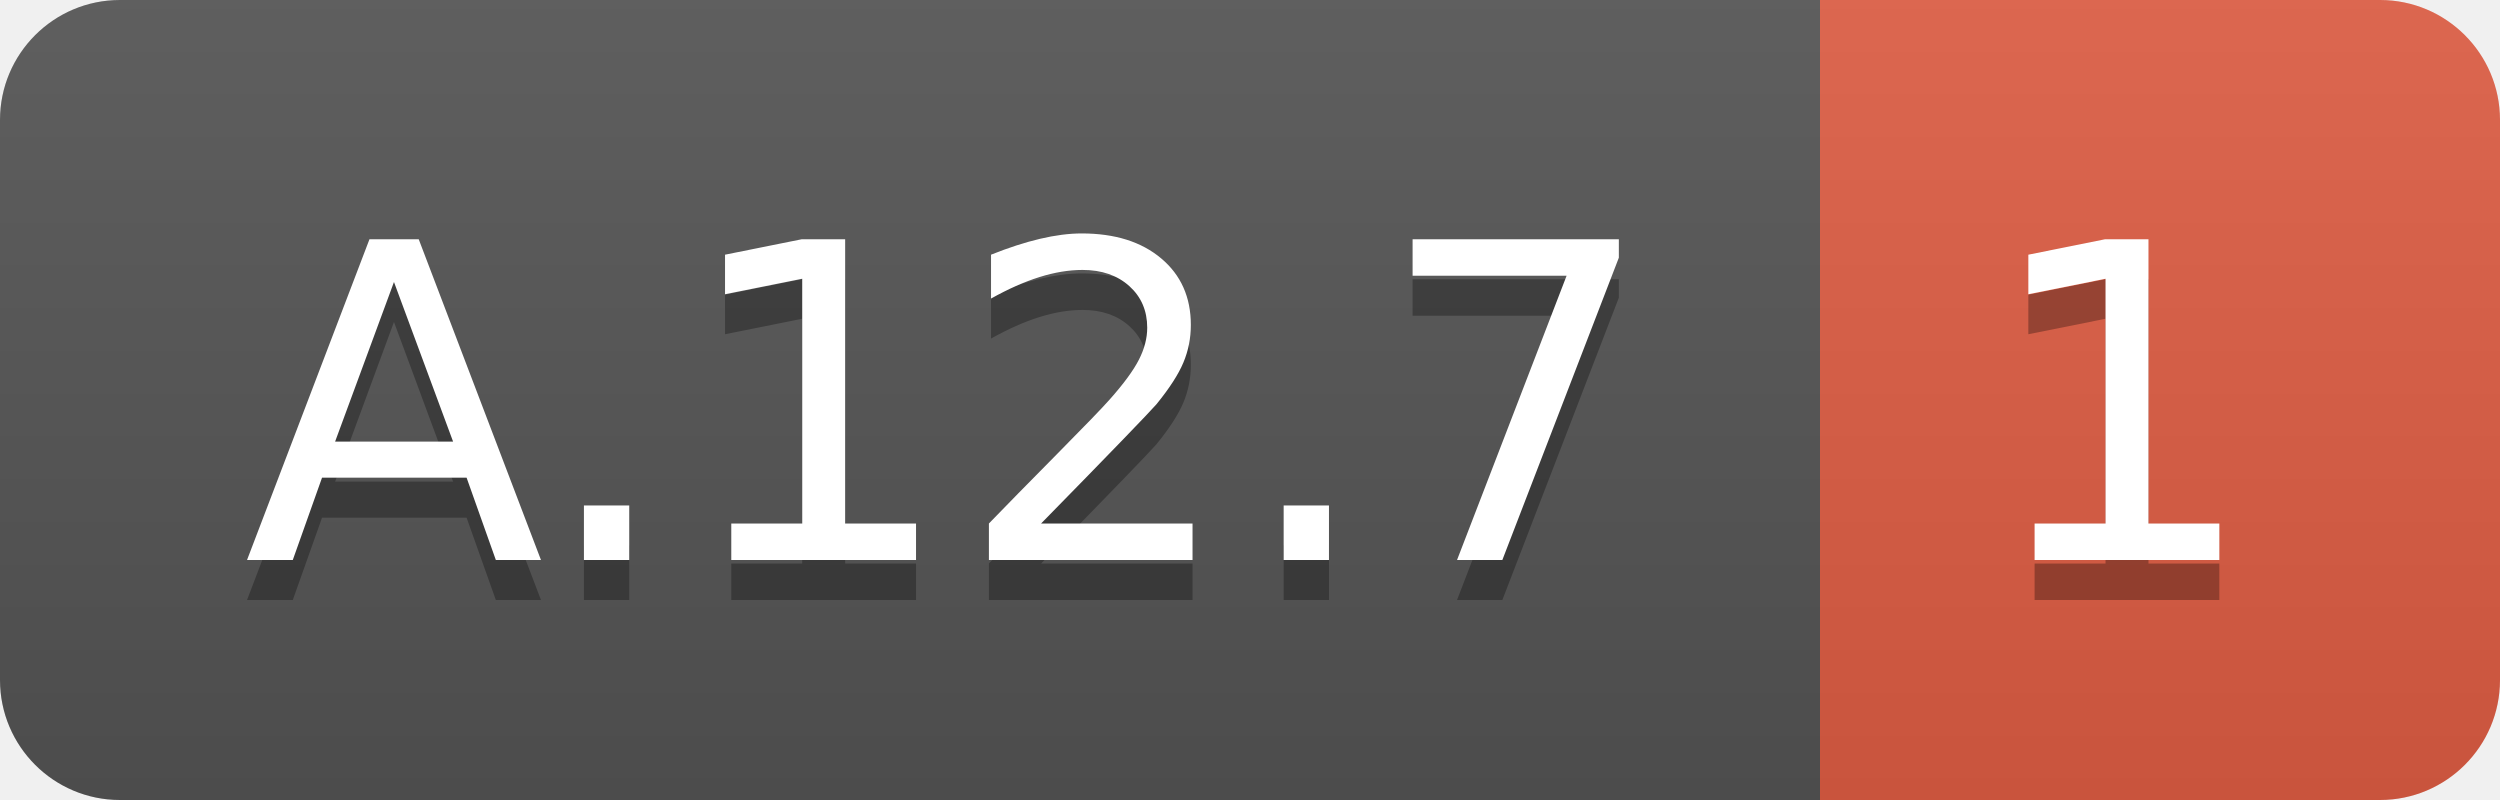
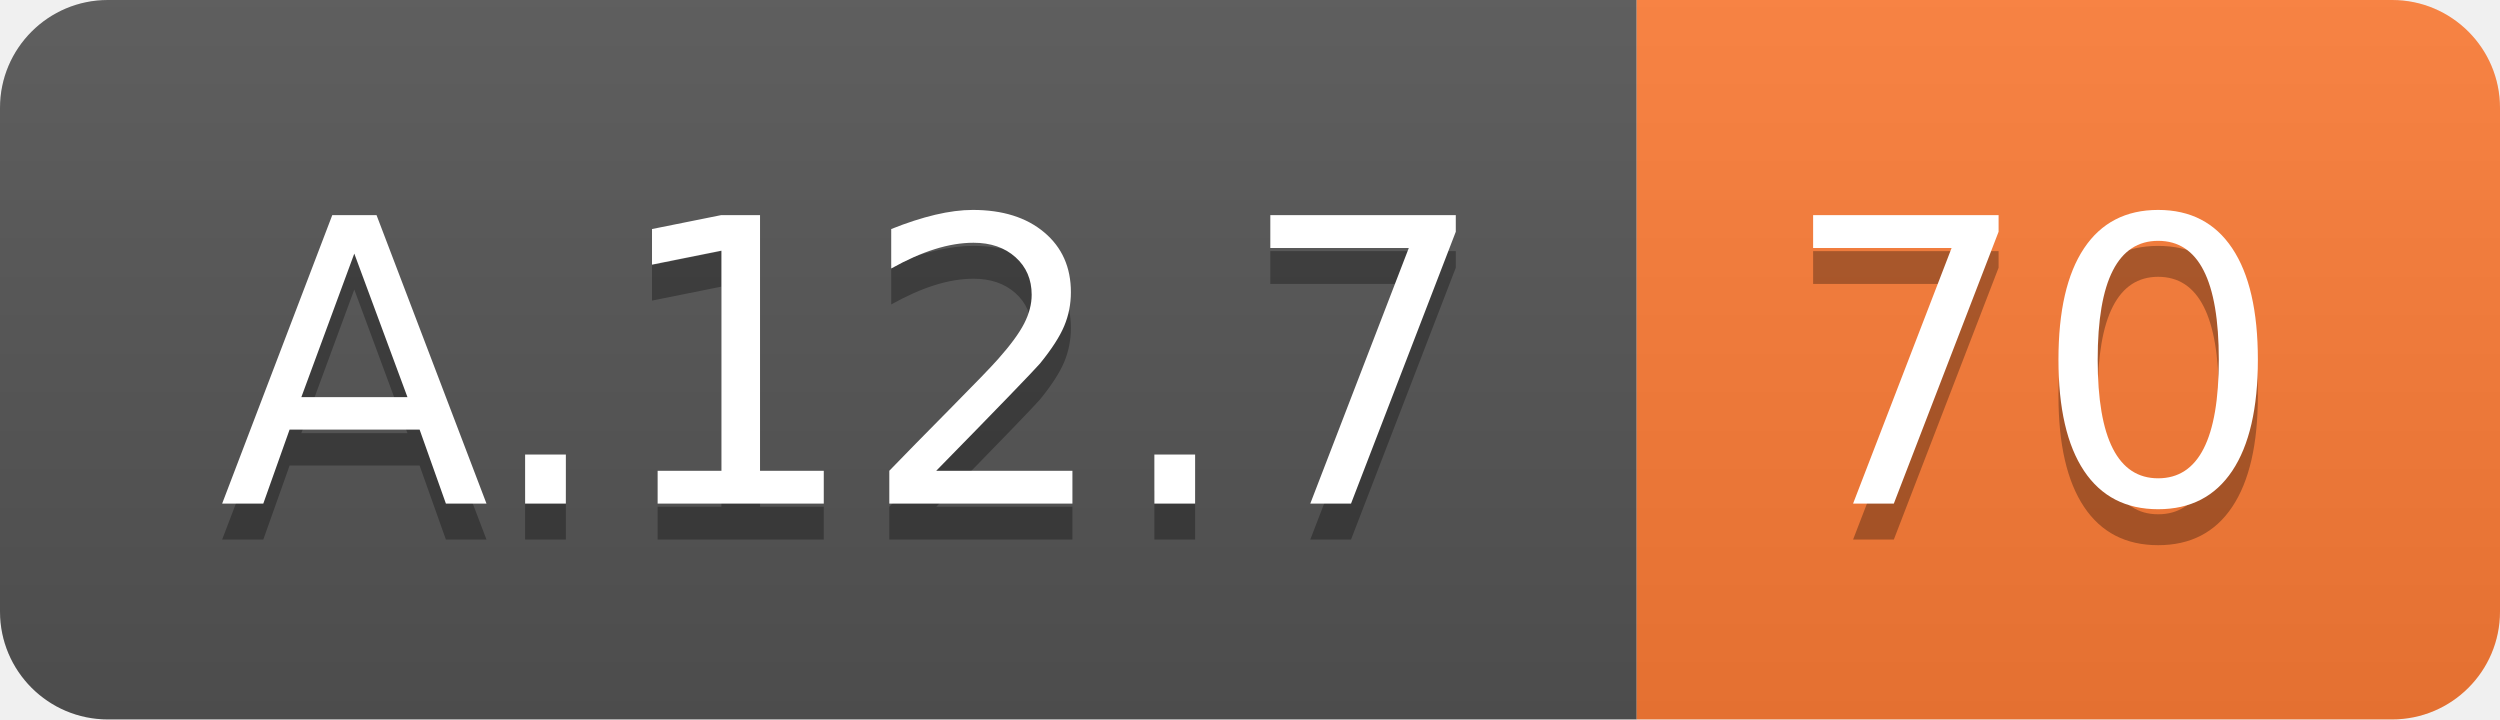
- <svg xmlns="http://www.w3.org/2000/svg" width="62.5" height="20">
+ <svg xmlns="http://www.w3.org/2000/svg" width="69.5" height="20">
  <linearGradient id="smooth" x2="0" y2="100%">
    <stop offset="0" stop-color="#bbb" stop-opacity=".1" />
    <stop offset="1" stop-opacity=".1" />
  </linearGradient>
  <clipPath id="round">
-     <rect width="62.5" height="20" rx="3" fill="#fff" />
+     <rect width="69.5" height="20" rx="3" fill="#fff" />
  </clipPath>
  <g clip-path="url(#round)">
    <rect width="45.5" height="20" fill="#555" />
-     <rect x="45.5" width="17.0" height="20" fill="#e05d44" />
-     <rect width="62.5" height="20" fill="url(#smooth)" />
+     <rect x="45.5" width="24.0" height="20" fill="#fe7d37" />
+     <rect width="69.5" height="20" fill="url(#smooth)" />
  </g>
  <g fill="#fff" text-anchor="middle" font-family="DejaVu Sans,Verdana,Geneva,sans-serif" font-size="110">
    <text x="237.5" y="150" fill="#010101" fill-opacity=".3" transform="scale(0.1)" textLength="355.0" lengthAdjust="spacing">A.12.7</text>
    <text x="237.5" y="140" transform="scale(0.1)" textLength="355.0" lengthAdjust="spacing">A.12.7</text>
-     <text x="530.0" y="150" fill="#010101" fill-opacity=".3" transform="scale(0.1)" textLength="70.0" lengthAdjust="spacing">1</text>
-     <text x="530.0" y="140" transform="scale(0.1)" textLength="70.0" lengthAdjust="spacing">1</text>
+     <text x="565.0" y="150" fill="#010101" fill-opacity=".3" transform="scale(0.1)" textLength="140.0" lengthAdjust="spacing">70</text>
+     <text x="565.0" y="140" transform="scale(0.1)" textLength="140.0" lengthAdjust="spacing">70</text>
  </g>
</svg>
